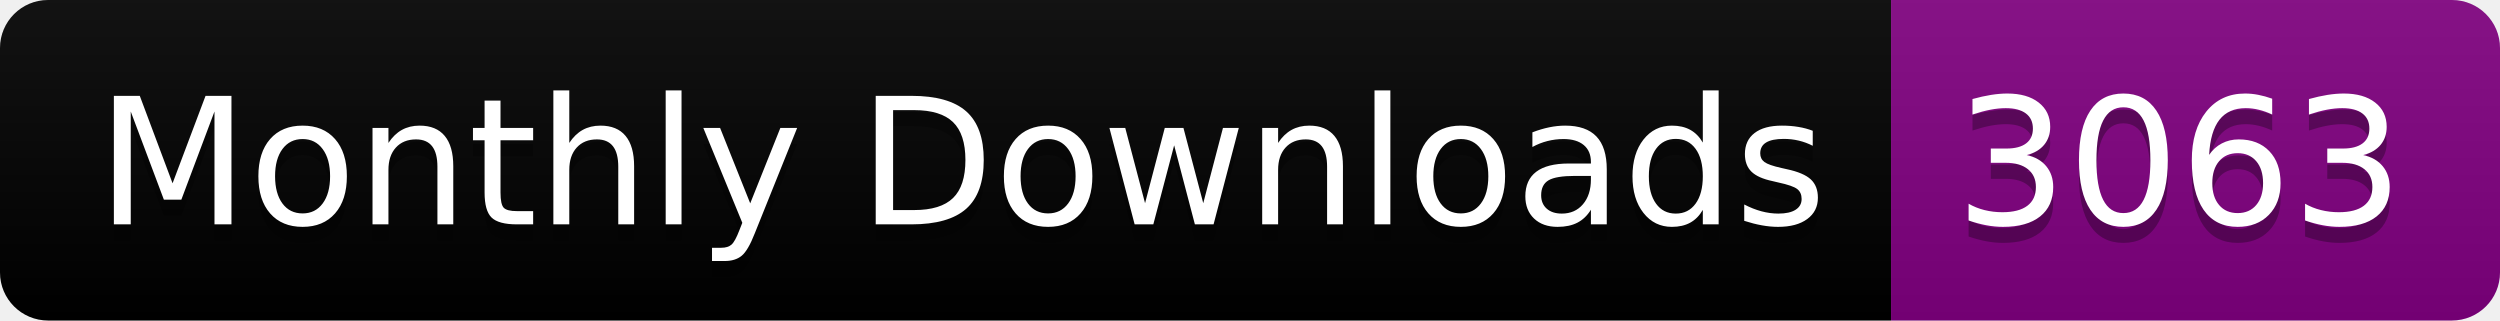
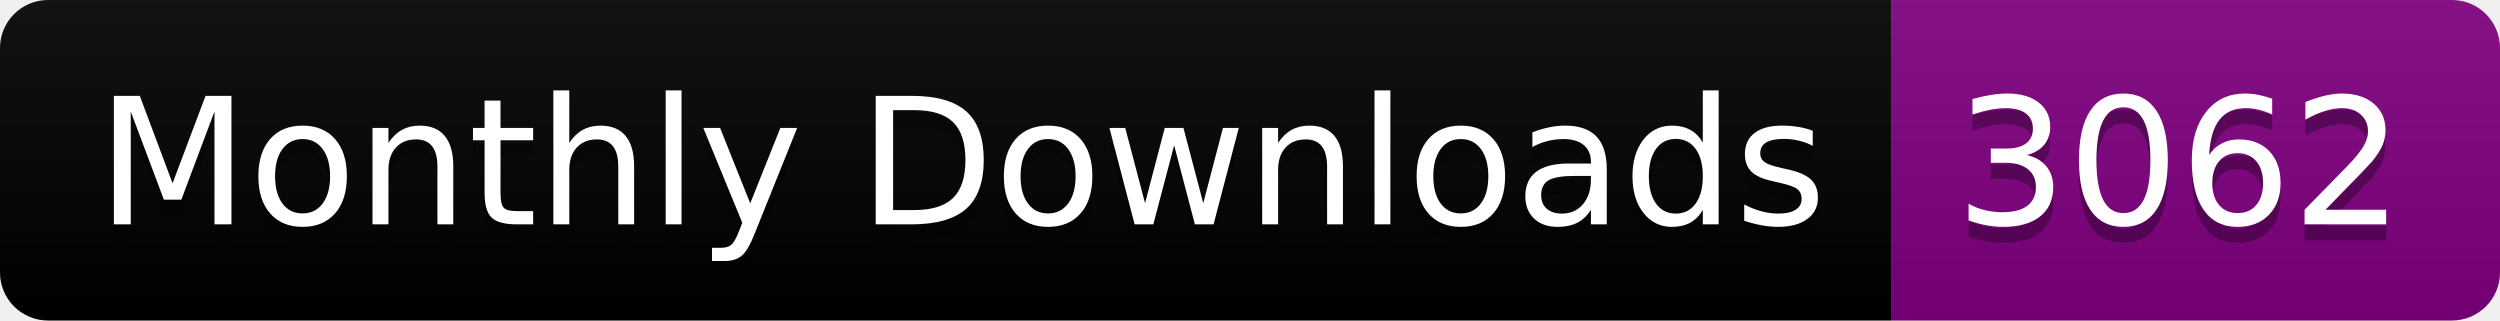
<svg xmlns="http://www.w3.org/2000/svg" width="156.0" height="20">
  <linearGradient id="smooth" x2="0" y2="100%">
    <stop offset="0" stop-color="#bbb" stop-opacity=".1" />
    <stop offset="1" stop-opacity=".1" />
  </linearGradient>
  <clipPath id="round">
    <rect width="156.0" height="20" rx="3" fill="#fff" />
  </clipPath>
  <g clip-path="url(#round)">
    <rect width="118.0" height="20" fill="black" />
    <rect x="118.0" width="38.0" height="20" fill="purple" />
    <rect width="156.0" height="20" fill="url(#smooth)" />
  </g>
  <g fill="#fff" text-anchor="middle" font-family="DejaVu Sans,Verdana,Geneva,sans-serif" font-size="110">
    <text x="600.0" y="150" fill="#010101" fill-opacity=".3" transform="scale(0.1)" textLength="1080.0" lengthAdjust="spacing">Monthly Downloads</text>
    <text x="600.0" y="140" transform="scale(0.1)" textLength="1080.0" lengthAdjust="spacing">Monthly Downloads</text>
-     <text x="1360.0" y="150" fill="#010101" fill-opacity=".3" transform="scale(0.1)" textLength="280.0" lengthAdjust="spacing">3063</text>
-     <text x="1360.0" y="140" transform="scale(0.1)" textLength="280.0" lengthAdjust="spacing">3063</text>
+     <text x="1360.0" y="150" fill="#010101" fill-opacity=".3" transform="scale(0.1)" textLength="280.0" lengthAdjust="spacing">3062</text>
+     <text x="1360.0" y="140" transform="scale(0.1)" textLength="280.0" lengthAdjust="spacing">3062</text>
  </g>
</svg>
